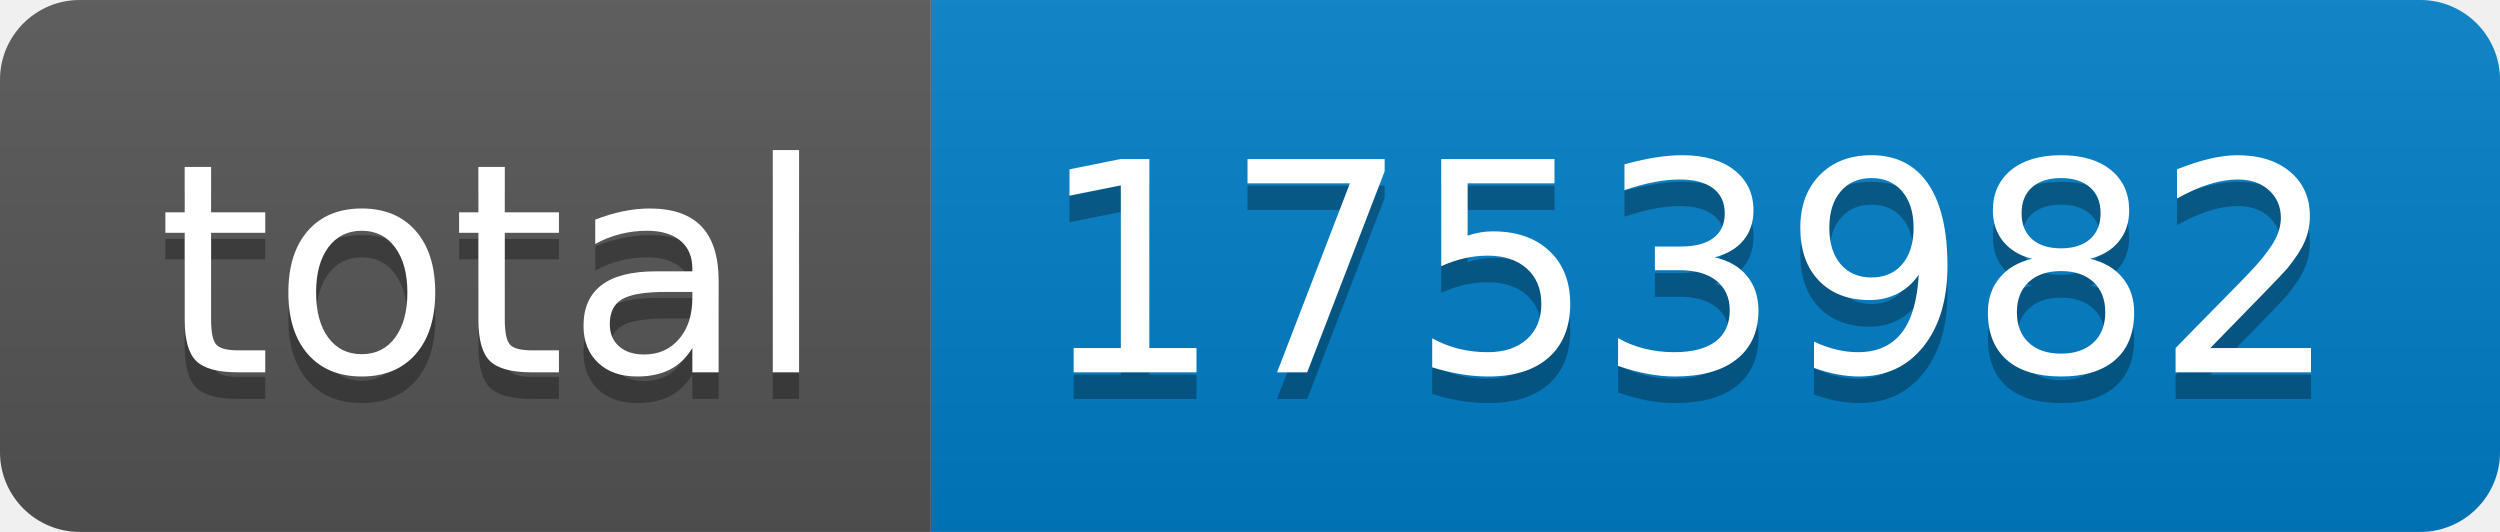
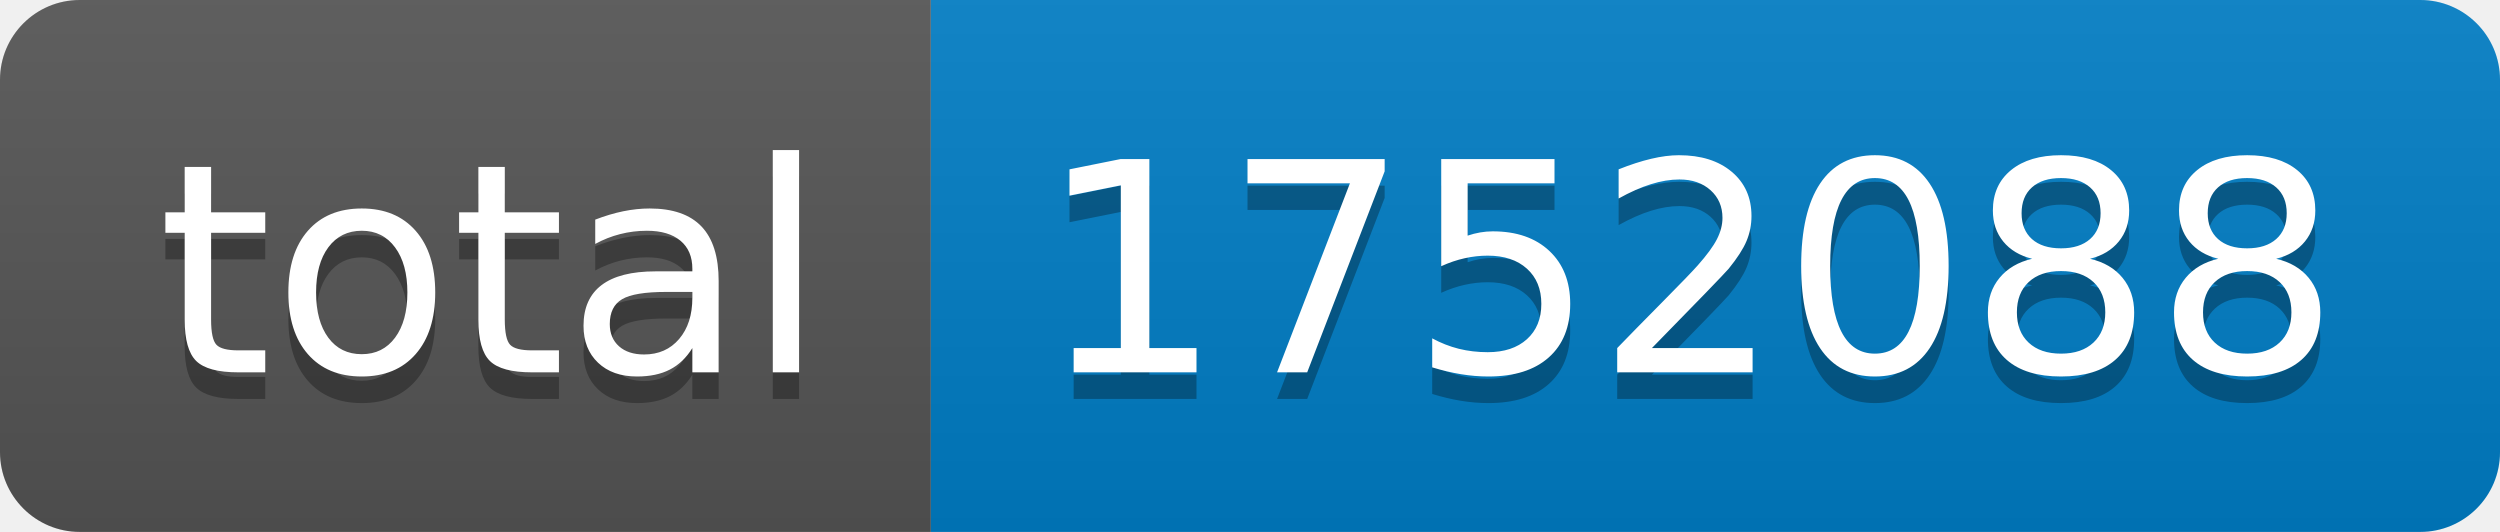
- <svg xmlns="http://www.w3.org/2000/svg" width="94" height="20" role="img" aria-label="total: 1753982">
+ <svg xmlns="http://www.w3.org/2000/svg" width="94" height="20" role="img" aria-label="total: 1752088">
  <linearGradient id="s" x2="0" y2="100%">
    <stop offset="0" stop-color="#bbb" stop-opacity=".1" />
    <stop offset="1" stop-opacity=".1" />
  </linearGradient>
  <clipPath id="r">
    <rect width="94" height="20" rx="3" fill="#fff" />
  </clipPath>
  <g clip-path="url(#r)">
    <rect width="35" height="20" fill="#555" />
    <rect x="35" width="59" height="20" fill="#007ec6" />
    <rect width="94" height="20" fill="url(#s)" />
  </g>
  <g fill="#fff" text-anchor="middle" font-family="Verdana,Geneva,DejaVu Sans,sans-serif" text-rendering="geometricPrecision" font-size="110">
    <text aria-hidden="true" x="185" y="150" fill="#010101" fill-opacity=".3" transform="scale(.1)" textLength="250">total</text>
    <text x="185" y="140" transform="scale(.1)" fill="#fff" textLength="250">total</text>
-     <text aria-hidden="true" x="635" y="150" fill="#010101" fill-opacity=".3" transform="scale(.1)" textLength="490">1753982</text>
-     <text x="635" y="140" transform="scale(.1)" fill="#fff" textLength="490">1753982</text>
+     <text aria-hidden="true" x="635" y="150" fill="#010101" fill-opacity=".3" transform="scale(.1)" textLength="490">1752088</text>
+     <text x="635" y="140" transform="scale(.1)" fill="#fff" textLength="490">1752088</text>
  </g>
</svg>
